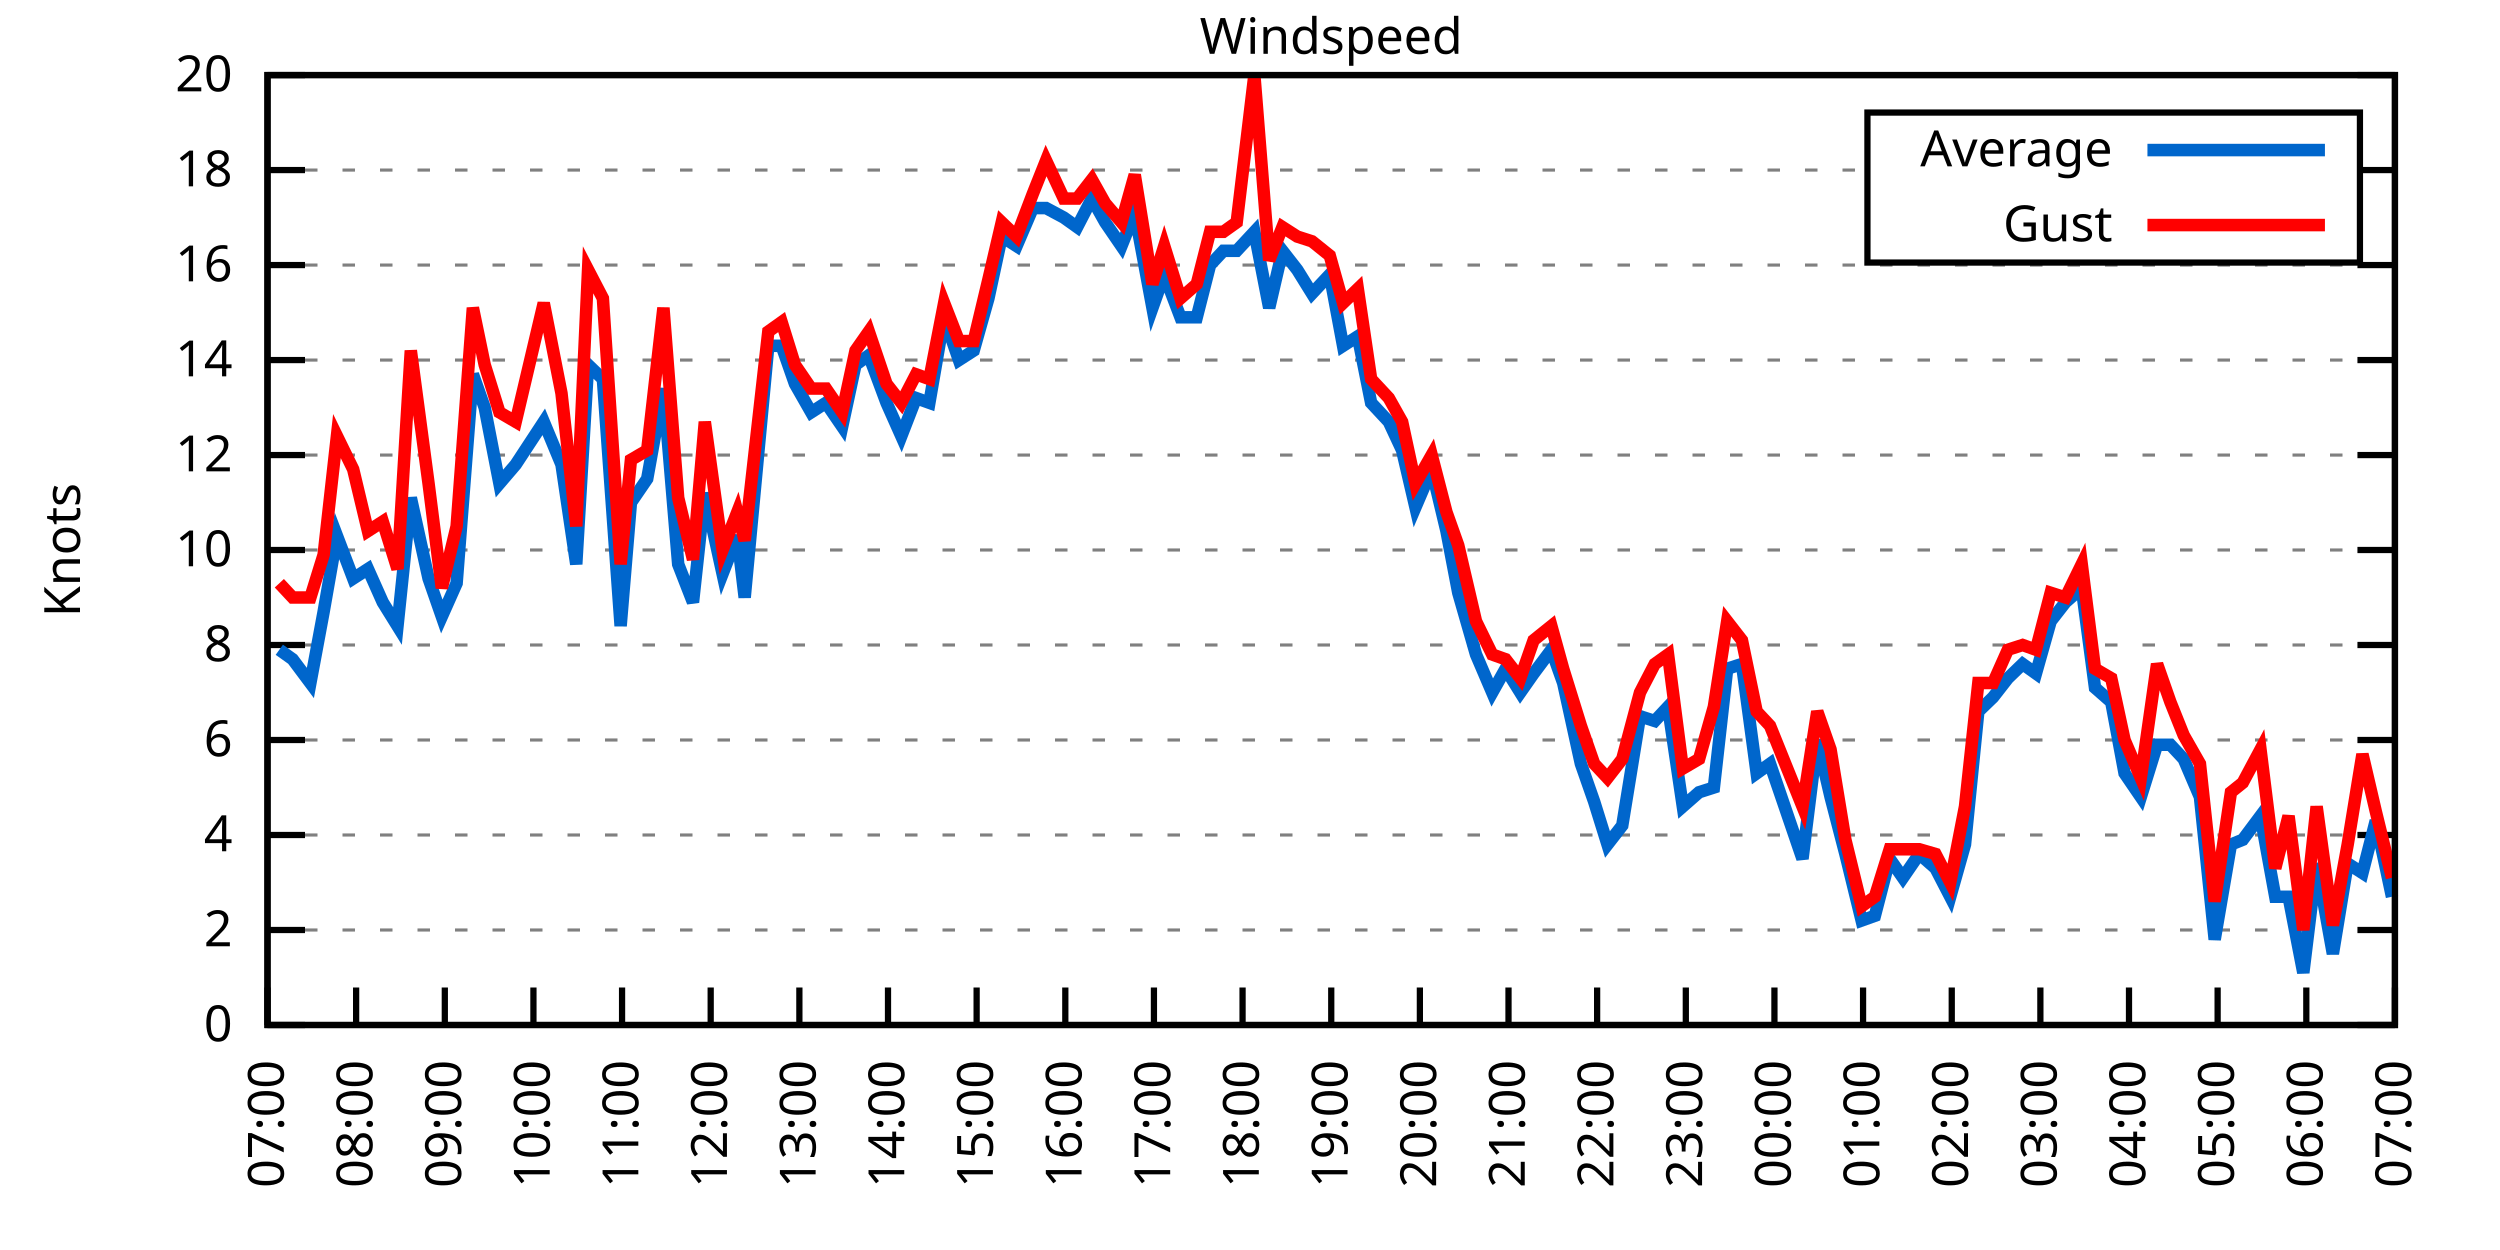
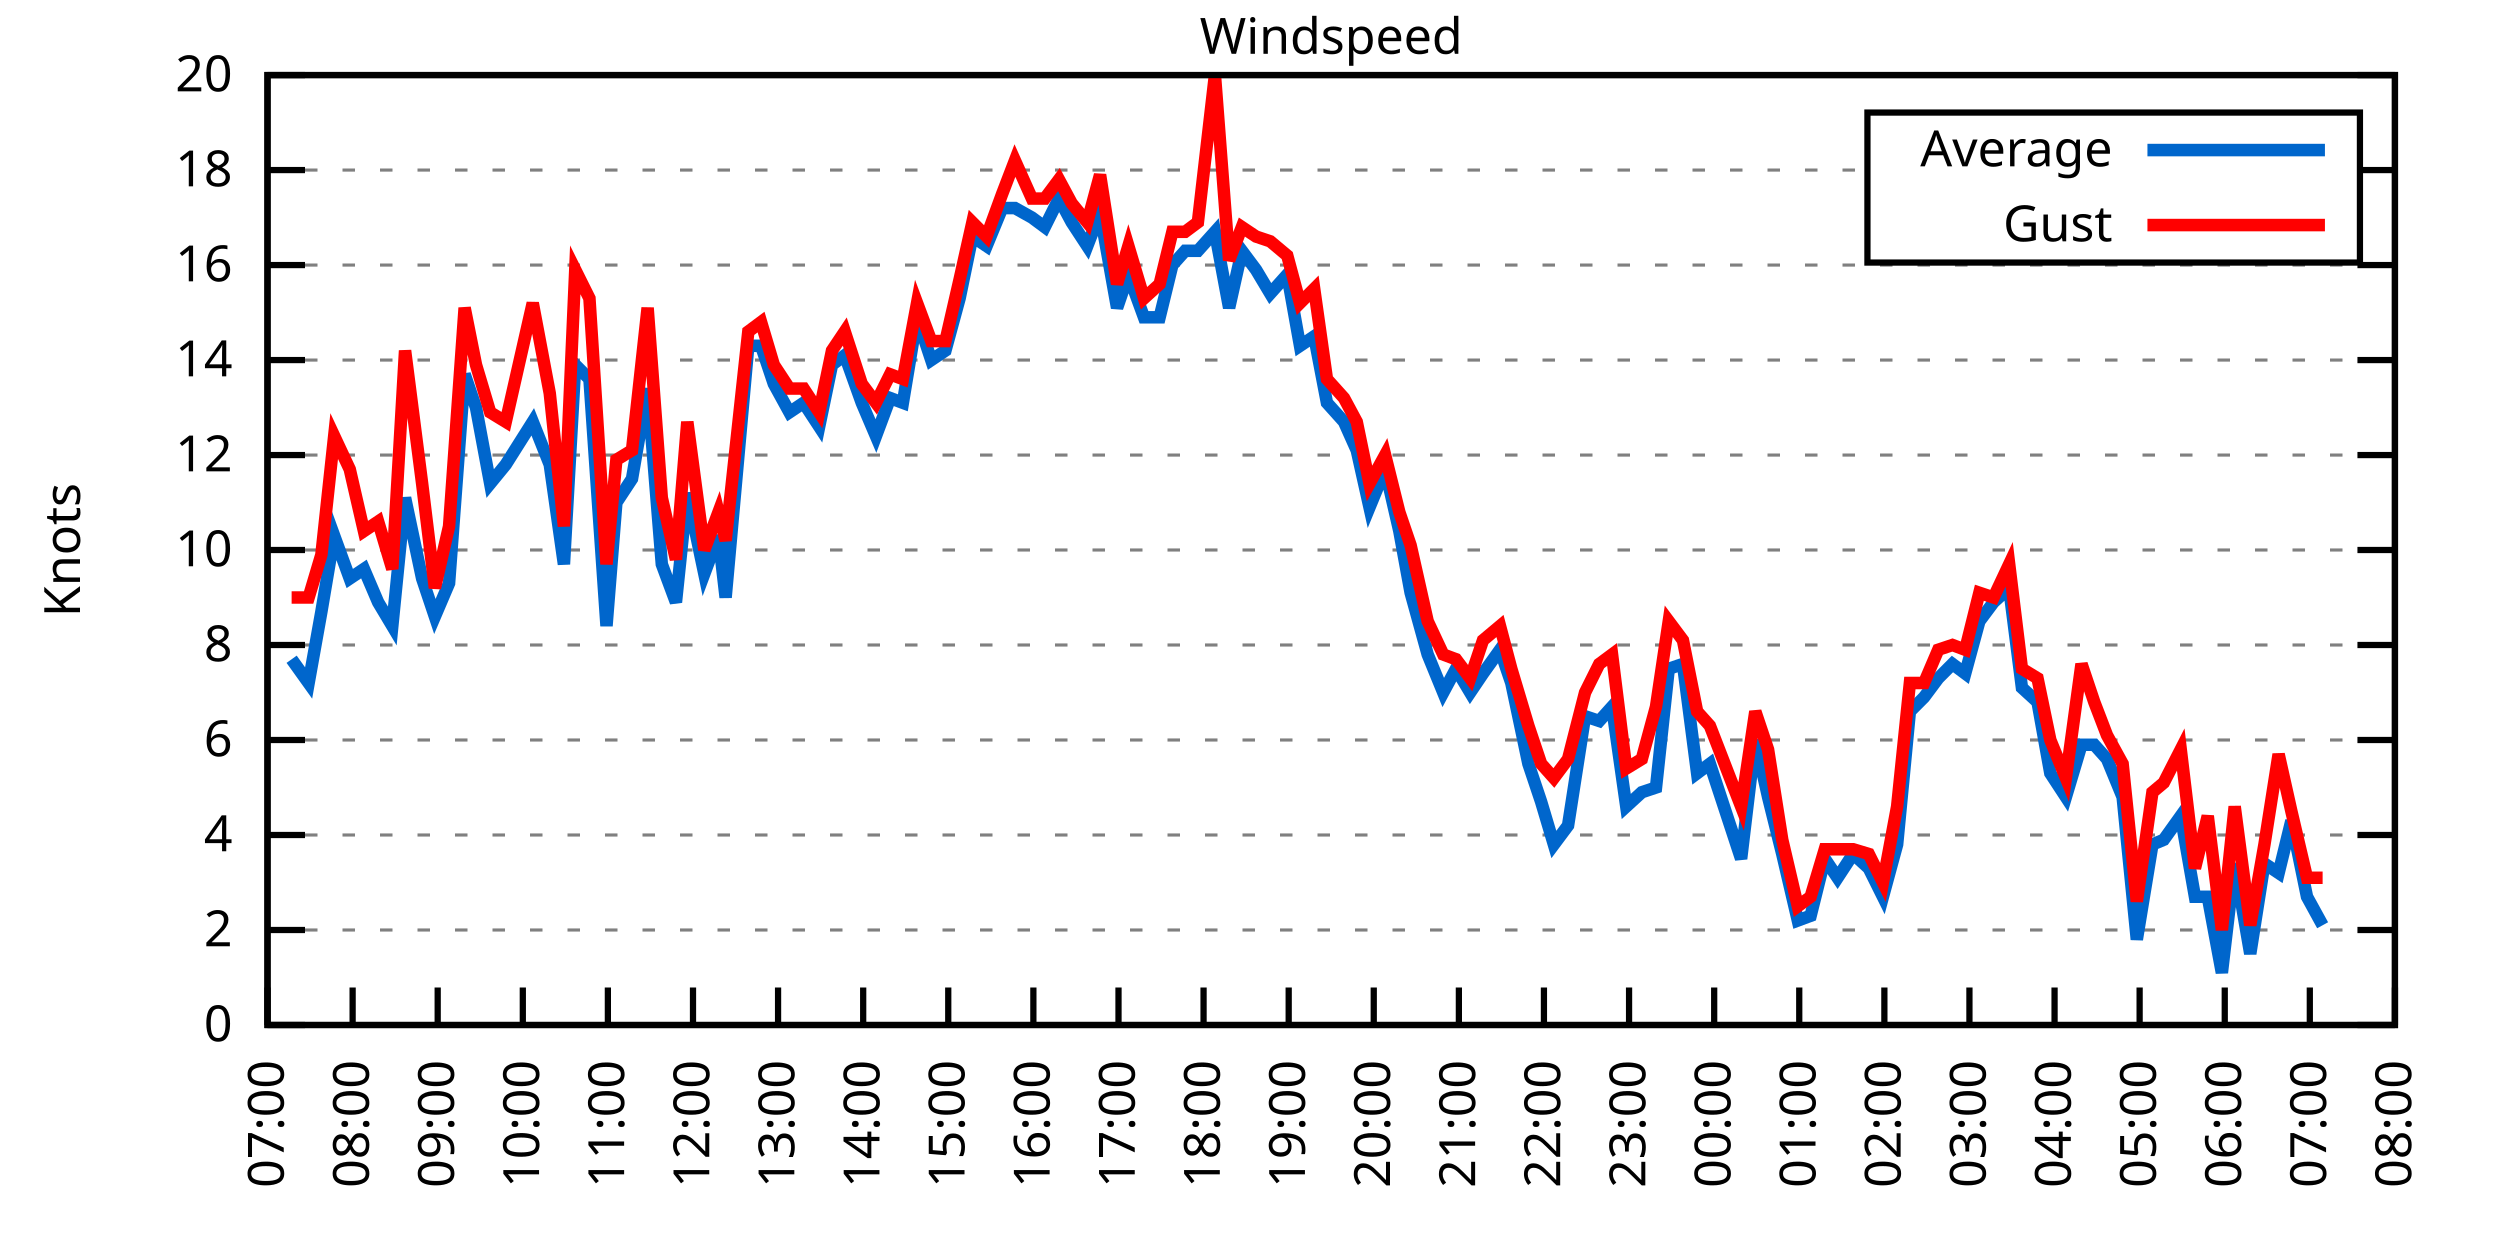
<svg xmlns="http://www.w3.org/2000/svg" xmlns:xlink="http://www.w3.org/1999/xlink" width="400" height="200" viewBox="0 0 400 200">
  <g id="gnuplot_canvas">
    <rect x="0" y="0" width="400" height="200" fill="none" />
    <defs>
      <circle id="gpDot" r="0.5" stroke-width="0.5" stroke="currentColor" />
      <path id="gpPt0" stroke-width="0.333" stroke="currentColor" d="M-1,0 h2 M0,-1 v2" />
      <path id="gpPt1" stroke-width="0.333" stroke="currentColor" d="M-1,-1 L1,1 M1,-1 L-1,1" />
      <path id="gpPt2" stroke-width="0.333" stroke="currentColor" d="M-1,0 L1,0 M0,-1 L0,1 M-1,-1 L1,1 M-1,1 L1,-1" />
      <rect id="gpPt3" stroke-width="0.333" stroke="currentColor" x="-1" y="-1" width="2" height="2" />
      <rect id="gpPt4" stroke-width="0.333" stroke="currentColor" fill="currentColor" x="-1" y="-1" width="2" height="2" />
      <circle id="gpPt5" stroke-width="0.333" stroke="currentColor" cx="0" cy="0" r="1" />
      <use xlink:href="#gpPt5" id="gpPt6" fill="currentColor" stroke="none" />
      <path id="gpPt7" stroke-width="0.333" stroke="currentColor" d="M0,-1.33 L-1.33,0.67 L1.33,0.67 z" />
      <use xlink:href="#gpPt7" id="gpPt8" fill="currentColor" stroke="none" />
      <use xlink:href="#gpPt7" id="gpPt9" stroke="currentColor" transform="rotate(180)" />
      <use xlink:href="#gpPt9" id="gpPt10" fill="currentColor" stroke="none" />
      <use xlink:href="#gpPt3" id="gpPt11" stroke="currentColor" transform="rotate(45)" />
      <use xlink:href="#gpPt11" id="gpPt12" fill="currentColor" stroke="none" />
      <path id="gpPt13" stroke-width="0.333" stroke="currentColor" d="M0,1.330 L1.265,0.411 L0.782,-1.067 L-0.782,-1.076 L-1.265,0.411 z" />
      <use xlink:href="#gpPt13" id="gpPt14" fill="currentColor" stroke="none" />
      <filter id="textbox" filterUnits="objectBoundingBox" x="0" y="0" height="1" width="1">
        <feFlood flood-color="white" flood-opacity="1" result="bgnd" />
        <feComposite in="SourceGraphic" in2="bgnd" operator="atop" />
      </filter>
      <filter id="greybox" filterUnits="objectBoundingBox" x="0" y="0" height="1" width="1">
        <feFlood flood-color="lightgrey" flood-opacity="1" result="grey" />
        <feComposite in="SourceGraphic" in2="grey" operator="atop" />
      </filter>
    </defs>
    <g fill="none" color="white" stroke="currentColor" stroke-width="1.00" stroke-linecap="butt" stroke-linejoin="miter">
</g>
    <g fill="none" color="black" stroke="currentColor" stroke-width="1.00" stroke-linecap="butt" stroke-linejoin="miter">
      <g stroke="none" shape-rendering="crispEdges">
        <polygon fill="rgb(255, 255, 255)" points="42.80,164.00 383.18,164.00 383.18,12.02 42.80,12.02 " />
      </g>
    </g>
    <g fill="none" color="black" stroke="currentColor" stroke-width="1.00" stroke-linecap="butt" stroke-linejoin="miter">
</g>
    <g fill="none" color="black" stroke="black" stroke-width="0.50" stroke-linecap="butt" stroke-linejoin="miter">
</g>
    <g fill="none" color="gray" stroke="currentColor" stroke-width="0.50" stroke-linecap="butt" stroke-linejoin="miter">
      <path stroke="gray" stroke-dasharray="2,4" class="gridline" d="M42.80,164.00 L383.19,164.00  " />
    </g>
    <g fill="none" color="gray" stroke="gray" stroke-width="1.00" stroke-linecap="butt" stroke-linejoin="miter">
</g>
    <g fill="none" color="black" stroke="currentColor" stroke-width="1.00" stroke-linecap="butt" stroke-linejoin="miter">
      <path stroke="black" d="M42.80,164.00 L48.80,164.00 M383.19,164.00 L377.19,164.00  " />
      <g transform="translate(37.20,166.60)" stroke="none" fill="black" font-family="Sans" font-size="8.00" text-anchor="end">
        <text>
          <tspan font-family="Sans"> 0</tspan>
        </text>
      </g>
    </g>
    <g fill="none" color="black" stroke="currentColor" stroke-width="1.00" stroke-linecap="butt" stroke-linejoin="miter">
</g>
    <g fill="none" color="black" stroke="black" stroke-width="0.50" stroke-linecap="butt" stroke-linejoin="miter">
</g>
    <g fill="none" color="gray" stroke="currentColor" stroke-width="0.50" stroke-linecap="butt" stroke-linejoin="miter">
      <path stroke="gray" stroke-dasharray="2,4" class="gridline" d="M42.80,148.80 L383.19,148.80  " />
    </g>
    <g fill="none" color="gray" stroke="gray" stroke-width="1.00" stroke-linecap="butt" stroke-linejoin="miter">
</g>
    <g fill="none" color="black" stroke="currentColor" stroke-width="1.00" stroke-linecap="butt" stroke-linejoin="miter">
      <path stroke="black" d="M42.80,148.80 L48.80,148.80 M383.19,148.80 L377.19,148.80  " />
      <g transform="translate(37.20,151.40)" stroke="none" fill="black" font-family="Sans" font-size="8.00" text-anchor="end">
        <text>
          <tspan font-family="Sans"> 2</tspan>
        </text>
      </g>
    </g>
    <g fill="none" color="black" stroke="currentColor" stroke-width="1.00" stroke-linecap="butt" stroke-linejoin="miter">
</g>
    <g fill="none" color="black" stroke="black" stroke-width="0.50" stroke-linecap="butt" stroke-linejoin="miter">
</g>
    <g fill="none" color="gray" stroke="currentColor" stroke-width="0.50" stroke-linecap="butt" stroke-linejoin="miter">
      <path stroke="gray" stroke-dasharray="2,4" class="gridline" d="M42.80,133.60 L383.19,133.60  " />
    </g>
    <g fill="none" color="gray" stroke="gray" stroke-width="1.00" stroke-linecap="butt" stroke-linejoin="miter">
</g>
    <g fill="none" color="black" stroke="currentColor" stroke-width="1.00" stroke-linecap="butt" stroke-linejoin="miter">
      <path stroke="black" d="M42.80,133.60 L48.80,133.60 M383.19,133.60 L377.19,133.60  " />
      <g transform="translate(37.20,136.20)" stroke="none" fill="black" font-family="Sans" font-size="8.00" text-anchor="end">
        <text>
          <tspan font-family="Sans"> 4</tspan>
        </text>
      </g>
    </g>
    <g fill="none" color="black" stroke="currentColor" stroke-width="1.00" stroke-linecap="butt" stroke-linejoin="miter">
</g>
    <g fill="none" color="black" stroke="black" stroke-width="0.50" stroke-linecap="butt" stroke-linejoin="miter">
</g>
    <g fill="none" color="gray" stroke="currentColor" stroke-width="0.50" stroke-linecap="butt" stroke-linejoin="miter">
      <path stroke="gray" stroke-dasharray="2,4" class="gridline" d="M42.80,118.40 L383.19,118.40  " />
    </g>
    <g fill="none" color="gray" stroke="gray" stroke-width="1.00" stroke-linecap="butt" stroke-linejoin="miter">
</g>
    <g fill="none" color="black" stroke="currentColor" stroke-width="1.00" stroke-linecap="butt" stroke-linejoin="miter">
      <path stroke="black" d="M42.80,118.40 L48.80,118.40 M383.19,118.40 L377.19,118.40  " />
      <g transform="translate(37.20,121.00)" stroke="none" fill="black" font-family="Sans" font-size="8.00" text-anchor="end">
        <text>
          <tspan font-family="Sans"> 6</tspan>
        </text>
      </g>
    </g>
    <g fill="none" color="black" stroke="currentColor" stroke-width="1.00" stroke-linecap="butt" stroke-linejoin="miter">
</g>
    <g fill="none" color="black" stroke="black" stroke-width="0.50" stroke-linecap="butt" stroke-linejoin="miter">
</g>
    <g fill="none" color="gray" stroke="currentColor" stroke-width="0.50" stroke-linecap="butt" stroke-linejoin="miter">
      <path stroke="gray" stroke-dasharray="2,4" class="gridline" d="M42.80,103.20 L383.19,103.20  " />
    </g>
    <g fill="none" color="gray" stroke="gray" stroke-width="1.00" stroke-linecap="butt" stroke-linejoin="miter">
</g>
    <g fill="none" color="black" stroke="currentColor" stroke-width="1.00" stroke-linecap="butt" stroke-linejoin="miter">
      <path stroke="black" d="M42.80,103.20 L48.80,103.20 M383.19,103.20 L377.19,103.20  " />
      <g transform="translate(37.20,105.80)" stroke="none" fill="black" font-family="Sans" font-size="8.00" text-anchor="end">
        <text>
          <tspan font-family="Sans"> 8</tspan>
        </text>
      </g>
    </g>
    <g fill="none" color="black" stroke="currentColor" stroke-width="1.00" stroke-linecap="butt" stroke-linejoin="miter">
</g>
    <g fill="none" color="black" stroke="black" stroke-width="0.50" stroke-linecap="butt" stroke-linejoin="miter">
</g>
    <g fill="none" color="gray" stroke="currentColor" stroke-width="0.50" stroke-linecap="butt" stroke-linejoin="miter">
      <path stroke="gray" stroke-dasharray="2,4" class="gridline" d="M42.80,88.00 L383.19,88.00  " />
    </g>
    <g fill="none" color="gray" stroke="gray" stroke-width="1.00" stroke-linecap="butt" stroke-linejoin="miter">
</g>
    <g fill="none" color="black" stroke="currentColor" stroke-width="1.00" stroke-linecap="butt" stroke-linejoin="miter">
      <path stroke="black" d="M42.80,88.00 L48.80,88.00 M383.19,88.00 L377.19,88.00  " />
      <g transform="translate(37.20,90.60)" stroke="none" fill="black" font-family="Sans" font-size="8.00" text-anchor="end">
        <text>
          <tspan font-family="Sans"> 10</tspan>
        </text>
      </g>
    </g>
    <g fill="none" color="black" stroke="currentColor" stroke-width="1.00" stroke-linecap="butt" stroke-linejoin="miter">
</g>
    <g fill="none" color="black" stroke="black" stroke-width="0.50" stroke-linecap="butt" stroke-linejoin="miter">
</g>
    <g fill="none" color="gray" stroke="currentColor" stroke-width="0.50" stroke-linecap="butt" stroke-linejoin="miter">
      <path stroke="gray" stroke-dasharray="2,4" class="gridline" d="M42.80,72.81 L383.19,72.81  " />
    </g>
    <g fill="none" color="gray" stroke="gray" stroke-width="1.00" stroke-linecap="butt" stroke-linejoin="miter">
</g>
    <g fill="none" color="black" stroke="currentColor" stroke-width="1.00" stroke-linecap="butt" stroke-linejoin="miter">
      <path stroke="black" d="M42.80,72.81 L48.80,72.81 M383.19,72.81 L377.19,72.81  " />
      <g transform="translate(37.20,75.41)" stroke="none" fill="black" font-family="Sans" font-size="8.00" text-anchor="end">
        <text>
          <tspan font-family="Sans"> 12</tspan>
        </text>
      </g>
    </g>
    <g fill="none" color="black" stroke="currentColor" stroke-width="1.00" stroke-linecap="butt" stroke-linejoin="miter">
</g>
    <g fill="none" color="black" stroke="black" stroke-width="0.50" stroke-linecap="butt" stroke-linejoin="miter">
</g>
    <g fill="none" color="gray" stroke="currentColor" stroke-width="0.50" stroke-linecap="butt" stroke-linejoin="miter">
      <path stroke="gray" stroke-dasharray="2,4" class="gridline" d="M42.80,57.61 L383.19,57.61  " />
    </g>
    <g fill="none" color="gray" stroke="gray" stroke-width="1.00" stroke-linecap="butt" stroke-linejoin="miter">
</g>
    <g fill="none" color="black" stroke="currentColor" stroke-width="1.00" stroke-linecap="butt" stroke-linejoin="miter">
      <path stroke="black" d="M42.80,57.61 L48.80,57.61 M383.19,57.61 L377.19,57.61  " />
      <g transform="translate(37.20,60.21)" stroke="none" fill="black" font-family="Sans" font-size="8.00" text-anchor="end">
        <text>
          <tspan font-family="Sans"> 14</tspan>
        </text>
      </g>
    </g>
    <g fill="none" color="black" stroke="currentColor" stroke-width="1.00" stroke-linecap="butt" stroke-linejoin="miter">
</g>
    <g fill="none" color="black" stroke="black" stroke-width="0.50" stroke-linecap="butt" stroke-linejoin="miter">
</g>
    <g fill="none" color="gray" stroke="currentColor" stroke-width="0.50" stroke-linecap="butt" stroke-linejoin="miter">
      <path stroke="gray" stroke-dasharray="2,4" class="gridline" d="M42.80,42.41 L383.19,42.41  " />
    </g>
    <g fill="none" color="gray" stroke="gray" stroke-width="1.00" stroke-linecap="butt" stroke-linejoin="miter">
</g>
    <g fill="none" color="black" stroke="currentColor" stroke-width="1.00" stroke-linecap="butt" stroke-linejoin="miter">
      <path stroke="black" d="M42.80,42.41 L48.80,42.41 M383.19,42.41 L377.19,42.41  " />
      <g transform="translate(37.20,45.01)" stroke="none" fill="black" font-family="Sans" font-size="8.00" text-anchor="end">
        <text>
          <tspan font-family="Sans"> 16</tspan>
        </text>
      </g>
    </g>
    <g fill="none" color="black" stroke="currentColor" stroke-width="1.00" stroke-linecap="butt" stroke-linejoin="miter">
</g>
    <g fill="none" color="black" stroke="black" stroke-width="0.50" stroke-linecap="butt" stroke-linejoin="miter">
</g>
    <g fill="none" color="gray" stroke="currentColor" stroke-width="0.50" stroke-linecap="butt" stroke-linejoin="miter">
      <path stroke="gray" stroke-dasharray="2,4" class="gridline" d="M42.80,27.21 L298.79,27.21 M377.59,27.21 L383.19,27.21  " />
    </g>
    <g fill="none" color="gray" stroke="gray" stroke-width="1.00" stroke-linecap="butt" stroke-linejoin="miter">
</g>
    <g fill="none" color="black" stroke="currentColor" stroke-width="1.00" stroke-linecap="butt" stroke-linejoin="miter">
      <path stroke="black" d="M42.80,27.21 L48.80,27.21 M383.19,27.21 L377.19,27.21  " />
      <g transform="translate(37.20,29.81)" stroke="none" fill="black" font-family="Sans" font-size="8.00" text-anchor="end">
        <text>
          <tspan font-family="Sans"> 18</tspan>
        </text>
      </g>
    </g>
    <g fill="none" color="black" stroke="currentColor" stroke-width="1.00" stroke-linecap="butt" stroke-linejoin="miter">
</g>
    <g fill="none" color="black" stroke="black" stroke-width="0.50" stroke-linecap="butt" stroke-linejoin="miter">
</g>
    <g fill="none" color="gray" stroke="currentColor" stroke-width="0.50" stroke-linecap="butt" stroke-linejoin="miter">
      <path stroke="gray" stroke-dasharray="2,4" class="gridline" d="M42.80,12.01 L383.19,12.01  " />
    </g>
    <g fill="none" color="gray" stroke="gray" stroke-width="1.00" stroke-linecap="butt" stroke-linejoin="miter">
</g>
    <g fill="none" color="black" stroke="currentColor" stroke-width="1.00" stroke-linecap="butt" stroke-linejoin="miter">
      <path stroke="black" d="M42.80,12.01 L48.80,12.01 M383.19,12.01 L377.19,12.01  " />
      <g transform="translate(37.20,14.61)" stroke="none" fill="black" font-family="Sans" font-size="8.00" text-anchor="end">
        <text>
          <tspan font-family="Sans"> 20</tspan>
        </text>
      </g>
    </g>
    <g fill="none" color="black" stroke="currentColor" stroke-width="1.00" stroke-linecap="butt" stroke-linejoin="miter">
      <path stroke="black" d="M42.80,164.00 L42.80,158.00  " />
      <g transform="translate(45.40,169.60) rotate(270.00)" stroke="none" fill="black" font-family="Sans" font-size="8.00" text-anchor="end">
        <text>
          <tspan font-family="Sans">07:00</tspan>
        </text>
      </g>
    </g>
    <g fill="none" color="black" stroke="currentColor" stroke-width="1.00" stroke-linecap="butt" stroke-linejoin="miter">
-       <path stroke="black" d="M56.98,164.00 L56.98,158.00  " />
-       <g transform="translate(59.58,169.60) rotate(270.00)" stroke="none" fill="black" font-family="Sans" font-size="8.00" text-anchor="end">
+       <path stroke="black" d="M56.42,164.00 L56.42,158.00  " />
+       <g transform="translate(59.02,169.60) rotate(270.00)" stroke="none" fill="black" font-family="Sans" font-size="8.00" text-anchor="end">
        <text>
          <tspan font-family="Sans">08:00</tspan>
        </text>
      </g>
    </g>
    <g fill="none" color="black" stroke="currentColor" stroke-width="1.00" stroke-linecap="butt" stroke-linejoin="miter">
-       <path stroke="black" d="M71.17,164.00 L71.17,158.00  " />
-       <g transform="translate(73.77,169.60) rotate(270.00)" stroke="none" fill="black" font-family="Sans" font-size="8.00" text-anchor="end">
+       <path stroke="black" d="M70.03,164.00 L70.03,158.00  " />
+       <g transform="translate(72.63,169.60) rotate(270.00)" stroke="none" fill="black" font-family="Sans" font-size="8.00" text-anchor="end">
        <text>
          <tspan font-family="Sans">09:00</tspan>
        </text>
      </g>
    </g>
    <g fill="none" color="black" stroke="currentColor" stroke-width="1.00" stroke-linecap="butt" stroke-linejoin="miter">
-       <path stroke="black" d="M85.35,164.00 L85.35,158.00  " />
-       <g transform="translate(87.95,169.60) rotate(270.00)" stroke="none" fill="black" font-family="Sans" font-size="8.00" text-anchor="end">
+       <path stroke="black" d="M83.65,164.00 L83.65,158.00  " />
+       <g transform="translate(86.25,169.60) rotate(270.00)" stroke="none" fill="black" font-family="Sans" font-size="8.00" text-anchor="end">
        <text>
          <tspan font-family="Sans">10:00</tspan>
        </text>
      </g>
    </g>
    <g fill="none" color="black" stroke="currentColor" stroke-width="1.00" stroke-linecap="butt" stroke-linejoin="miter">
-       <path stroke="black" d="M99.53,164.00 L99.53,158.00  " />
-       <g transform="translate(102.13,169.60) rotate(270.00)" stroke="none" fill="black" font-family="Sans" font-size="8.00" text-anchor="end">
+       <path stroke="black" d="M97.26,164.00 L97.26,158.00  " />
+       <g transform="translate(99.86,169.60) rotate(270.00)" stroke="none" fill="black" font-family="Sans" font-size="8.00" text-anchor="end">
        <text>
          <tspan font-family="Sans">11:00</tspan>
        </text>
      </g>
    </g>
    <g fill="none" color="black" stroke="currentColor" stroke-width="1.00" stroke-linecap="butt" stroke-linejoin="miter">
-       <path stroke="black" d="M113.71,164.00 L113.71,158.00  " />
-       <g transform="translate(116.31,169.60) rotate(270.00)" stroke="none" fill="black" font-family="Sans" font-size="8.00" text-anchor="end">
+       <path stroke="black" d="M110.88,164.00 L110.88,158.00  " />
+       <g transform="translate(113.48,169.60) rotate(270.00)" stroke="none" fill="black" font-family="Sans" font-size="8.00" text-anchor="end">
        <text>
          <tspan font-family="Sans">12:00</tspan>
        </text>
      </g>
    </g>
    <g fill="none" color="black" stroke="currentColor" stroke-width="1.00" stroke-linecap="butt" stroke-linejoin="miter">
-       <path stroke="black" d="M127.90,164.00 L127.90,158.00  " />
-       <g transform="translate(130.50,169.60) rotate(270.00)" stroke="none" fill="black" font-family="Sans" font-size="8.00" text-anchor="end">
+       <path stroke="black" d="M124.49,164.00 L124.49,158.00  " />
+       <g transform="translate(127.09,169.60) rotate(270.00)" stroke="none" fill="black" font-family="Sans" font-size="8.00" text-anchor="end">
        <text>
          <tspan font-family="Sans">13:00</tspan>
        </text>
      </g>
    </g>
    <g fill="none" color="black" stroke="currentColor" stroke-width="1.00" stroke-linecap="butt" stroke-linejoin="miter">
-       <path stroke="black" d="M142.08,164.00 L142.08,158.00  " />
-       <g transform="translate(144.68,169.60) rotate(270.00)" stroke="none" fill="black" font-family="Sans" font-size="8.00" text-anchor="end">
+       <path stroke="black" d="M138.11,164.00 L138.11,158.00  " />
+       <g transform="translate(140.71,169.60) rotate(270.00)" stroke="none" fill="black" font-family="Sans" font-size="8.00" text-anchor="end">
        <text>
          <tspan font-family="Sans">14:00</tspan>
        </text>
      </g>
    </g>
    <g fill="none" color="black" stroke="currentColor" stroke-width="1.00" stroke-linecap="butt" stroke-linejoin="miter">
-       <path stroke="black" d="M156.26,164.00 L156.26,158.00  " />
-       <g transform="translate(158.86,169.60) rotate(270.00)" stroke="none" fill="black" font-family="Sans" font-size="8.00" text-anchor="end">
+       <path stroke="black" d="M151.72,164.00 L151.72,158.00  " />
+       <g transform="translate(154.32,169.60) rotate(270.00)" stroke="none" fill="black" font-family="Sans" font-size="8.00" text-anchor="end">
        <text>
          <tspan font-family="Sans">15:00</tspan>
        </text>
      </g>
    </g>
    <g fill="none" color="black" stroke="currentColor" stroke-width="1.00" stroke-linecap="butt" stroke-linejoin="miter">
-       <path stroke="black" d="M170.45,164.00 L170.45,158.00  " />
-       <g transform="translate(173.05,169.60) rotate(270.00)" stroke="none" fill="black" font-family="Sans" font-size="8.00" text-anchor="end">
+       <path stroke="black" d="M165.34,164.00 L165.34,158.00  " />
+       <g transform="translate(167.94,169.60) rotate(270.00)" stroke="none" fill="black" font-family="Sans" font-size="8.00" text-anchor="end">
        <text>
          <tspan font-family="Sans">16:00</tspan>
        </text>
      </g>
    </g>
    <g fill="none" color="black" stroke="currentColor" stroke-width="1.00" stroke-linecap="butt" stroke-linejoin="miter">
-       <path stroke="black" d="M184.63,164.00 L184.63,158.00  " />
-       <g transform="translate(187.23,169.60) rotate(270.00)" stroke="none" fill="black" font-family="Sans" font-size="8.00" text-anchor="end">
+       <path stroke="black" d="M178.96,164.00 L178.96,158.00  " />
+       <g transform="translate(181.56,169.60) rotate(270.00)" stroke="none" fill="black" font-family="Sans" font-size="8.00" text-anchor="end">
        <text>
          <tspan font-family="Sans">17:00</tspan>
        </text>
      </g>
    </g>
    <g fill="none" color="black" stroke="currentColor" stroke-width="1.00" stroke-linecap="butt" stroke-linejoin="miter">
-       <path stroke="black" d="M198.81,164.00 L198.81,158.00  " />
-       <g transform="translate(201.41,169.60) rotate(270.00)" stroke="none" fill="black" font-family="Sans" font-size="8.00" text-anchor="end">
+       <path stroke="black" d="M192.57,164.00 L192.57,158.00  " />
+       <g transform="translate(195.17,169.60) rotate(270.00)" stroke="none" fill="black" font-family="Sans" font-size="8.00" text-anchor="end">
        <text>
          <tspan font-family="Sans">18:00</tspan>
        </text>
      </g>
    </g>
    <g fill="none" color="black" stroke="currentColor" stroke-width="1.00" stroke-linecap="butt" stroke-linejoin="miter">
-       <path stroke="black" d="M213.00,164.00 L213.00,158.00  " />
-       <g transform="translate(215.60,169.60) rotate(270.00)" stroke="none" fill="black" font-family="Sans" font-size="8.00" text-anchor="end">
+       <path stroke="black" d="M206.19,164.00 L206.19,158.00  " />
+       <g transform="translate(208.79,169.60) rotate(270.00)" stroke="none" fill="black" font-family="Sans" font-size="8.00" text-anchor="end">
        <text>
          <tspan font-family="Sans">19:00</tspan>
        </text>
      </g>
    </g>
    <g fill="none" color="black" stroke="currentColor" stroke-width="1.00" stroke-linecap="butt" stroke-linejoin="miter">
-       <path stroke="black" d="M227.18,164.00 L227.18,158.00  " />
-       <g transform="translate(229.78,169.60) rotate(270.00)" stroke="none" fill="black" font-family="Sans" font-size="8.00" text-anchor="end">
+       <path stroke="black" d="M219.80,164.00 L219.80,158.00  " />
+       <g transform="translate(222.40,169.60) rotate(270.00)" stroke="none" fill="black" font-family="Sans" font-size="8.00" text-anchor="end">
        <text>
          <tspan font-family="Sans">20:00</tspan>
        </text>
      </g>
    </g>
    <g fill="none" color="black" stroke="currentColor" stroke-width="1.00" stroke-linecap="butt" stroke-linejoin="miter">
-       <path stroke="black" d="M241.36,164.00 L241.36,158.00  " />
-       <g transform="translate(243.96,169.60) rotate(270.00)" stroke="none" fill="black" font-family="Sans" font-size="8.00" text-anchor="end">
+       <path stroke="black" d="M233.42,164.00 L233.42,158.00  " />
+       <g transform="translate(236.02,169.60) rotate(270.00)" stroke="none" fill="black" font-family="Sans" font-size="8.00" text-anchor="end">
        <text>
          <tspan font-family="Sans">21:00</tspan>
        </text>
      </g>
    </g>
    <g fill="none" color="black" stroke="currentColor" stroke-width="1.00" stroke-linecap="butt" stroke-linejoin="miter">
-       <path stroke="black" d="M255.54,164.00 L255.54,158.00  " />
-       <g transform="translate(258.14,169.60) rotate(270.00)" stroke="none" fill="black" font-family="Sans" font-size="8.00" text-anchor="end">
+       <path stroke="black" d="M247.03,164.00 L247.03,158.00  " />
+       <g transform="translate(249.63,169.60) rotate(270.00)" stroke="none" fill="black" font-family="Sans" font-size="8.00" text-anchor="end">
        <text>
          <tspan font-family="Sans">22:00</tspan>
        </text>
      </g>
    </g>
    <g fill="none" color="black" stroke="currentColor" stroke-width="1.00" stroke-linecap="butt" stroke-linejoin="miter">
-       <path stroke="black" d="M269.73,164.00 L269.73,158.00  " />
-       <g transform="translate(272.33,169.60) rotate(270.00)" stroke="none" fill="black" font-family="Sans" font-size="8.00" text-anchor="end">
+       <path stroke="black" d="M260.65,164.00 L260.65,158.00  " />
+       <g transform="translate(263.25,169.60) rotate(270.00)" stroke="none" fill="black" font-family="Sans" font-size="8.00" text-anchor="end">
        <text>
          <tspan font-family="Sans">23:00</tspan>
        </text>
      </g>
    </g>
    <g fill="none" color="black" stroke="currentColor" stroke-width="1.00" stroke-linecap="butt" stroke-linejoin="miter">
-       <path stroke="black" d="M283.91,164.00 L283.91,158.00  " />
-       <g transform="translate(286.51,169.60) rotate(270.00)" stroke="none" fill="black" font-family="Sans" font-size="8.00" text-anchor="end">
+       <path stroke="black" d="M274.27,164.00 L274.27,158.00  " />
+       <g transform="translate(276.87,169.60) rotate(270.00)" stroke="none" fill="black" font-family="Sans" font-size="8.00" text-anchor="end">
        <text>
          <tspan font-family="Sans">00:00</tspan>
        </text>
      </g>
    </g>
    <g fill="none" color="black" stroke="currentColor" stroke-width="1.00" stroke-linecap="butt" stroke-linejoin="miter">
-       <path stroke="black" d="M298.09,164.00 L298.09,158.00  " />
-       <g transform="translate(300.69,169.60) rotate(270.00)" stroke="none" fill="black" font-family="Sans" font-size="8.00" text-anchor="end">
+       <path stroke="black" d="M287.88,164.00 L287.88,158.00  " />
+       <g transform="translate(290.48,169.60) rotate(270.00)" stroke="none" fill="black" font-family="Sans" font-size="8.00" text-anchor="end">
        <text>
          <tspan font-family="Sans">01:00</tspan>
        </text>
      </g>
    </g>
    <g fill="none" color="black" stroke="currentColor" stroke-width="1.00" stroke-linecap="butt" stroke-linejoin="miter">
-       <path stroke="black" d="M312.28,164.00 L312.28,158.00  " />
-       <g transform="translate(314.88,169.60) rotate(270.00)" stroke="none" fill="black" font-family="Sans" font-size="8.00" text-anchor="end">
+       <path stroke="black" d="M301.50,164.00 L301.50,158.00  " />
+       <g transform="translate(304.10,169.60) rotate(270.00)" stroke="none" fill="black" font-family="Sans" font-size="8.00" text-anchor="end">
        <text>
          <tspan font-family="Sans">02:00</tspan>
        </text>
      </g>
    </g>
    <g fill="none" color="black" stroke="currentColor" stroke-width="1.00" stroke-linecap="butt" stroke-linejoin="miter">
-       <path stroke="black" d="M326.46,164.00 L326.46,158.00  " />
-       <g transform="translate(329.06,169.60) rotate(270.00)" stroke="none" fill="black" font-family="Sans" font-size="8.00" text-anchor="end">
+       <path stroke="black" d="M315.11,164.00 L315.11,158.00  " />
+       <g transform="translate(317.71,169.60) rotate(270.00)" stroke="none" fill="black" font-family="Sans" font-size="8.00" text-anchor="end">
        <text>
          <tspan font-family="Sans">03:00</tspan>
        </text>
      </g>
    </g>
    <g fill="none" color="black" stroke="currentColor" stroke-width="1.00" stroke-linecap="butt" stroke-linejoin="miter">
-       <path stroke="black" d="M340.64,164.00 L340.64,158.00  " />
-       <g transform="translate(343.24,169.60) rotate(270.00)" stroke="none" fill="black" font-family="Sans" font-size="8.00" text-anchor="end">
+       <path stroke="black" d="M328.73,164.00 L328.73,158.00  " />
+       <g transform="translate(331.33,169.60) rotate(270.00)" stroke="none" fill="black" font-family="Sans" font-size="8.00" text-anchor="end">
        <text>
          <tspan font-family="Sans">04:00</tspan>
        </text>
      </g>
    </g>
    <g fill="none" color="black" stroke="currentColor" stroke-width="1.00" stroke-linecap="butt" stroke-linejoin="miter">
-       <path stroke="black" d="M354.82,164.00 L354.82,158.00  " />
-       <g transform="translate(357.42,169.60) rotate(270.00)" stroke="none" fill="black" font-family="Sans" font-size="8.00" text-anchor="end">
+       <path stroke="black" d="M342.34,164.00 L342.34,158.00  " />
+       <g transform="translate(344.94,169.60) rotate(270.00)" stroke="none" fill="black" font-family="Sans" font-size="8.00" text-anchor="end">
        <text>
          <tspan font-family="Sans">05:00</tspan>
        </text>
      </g>
    </g>
    <g fill="none" color="black" stroke="currentColor" stroke-width="1.00" stroke-linecap="butt" stroke-linejoin="miter">
-       <path stroke="black" d="M369.01,164.00 L369.01,158.00  " />
-       <g transform="translate(371.61,169.60) rotate(270.00)" stroke="none" fill="black" font-family="Sans" font-size="8.00" text-anchor="end">
+       <path stroke="black" d="M355.96,164.00 L355.96,158.00  " />
+       <g transform="translate(358.56,169.60) rotate(270.00)" stroke="none" fill="black" font-family="Sans" font-size="8.00" text-anchor="end">
        <text>
          <tspan font-family="Sans">06:00</tspan>
+         </text>
+       </g>
+     </g>
+     <g fill="none" color="black" stroke="currentColor" stroke-width="1.00" stroke-linecap="butt" stroke-linejoin="miter">
+       <path stroke="black" d="M369.57,164.00 L369.57,158.00  " />
+       <g transform="translate(372.17,169.60) rotate(270.00)" stroke="none" fill="black" font-family="Sans" font-size="8.00" text-anchor="end">
+         <text>
+           <tspan font-family="Sans">07:00</tspan>
        </text>
      </g>
    </g>
    <g fill="none" color="black" stroke="currentColor" stroke-width="1.00" stroke-linecap="butt" stroke-linejoin="miter">
      <path stroke="black" d="M383.19,164.00 L383.19,158.00  " />
      <g transform="translate(385.79,169.60) rotate(270.00)" stroke="none" fill="black" font-family="Sans" font-size="8.00" text-anchor="end">
        <text>
-           <tspan font-family="Sans">07:00</tspan>
+           <tspan font-family="Sans">08:00</tspan>
        </text>
      </g>
    </g>
    <g fill="none" color="black" stroke="currentColor" stroke-width="1.00" stroke-linecap="butt" stroke-linejoin="miter">
</g>
    <g fill="none" color="black" stroke="currentColor" stroke-width="1.00" stroke-linecap="butt" stroke-linejoin="miter">
      <path stroke="black" d="M42.80,12.01 L42.80,164.00 L383.19,164.00 L383.19,12.01 L42.80,12.01 Z  " />
    </g>
    <g fill="none" color="black" stroke="currentColor" stroke-width="1.00" stroke-linecap="butt" stroke-linejoin="miter">
</g>
    <g fill="none" color="black" stroke="currentColor" stroke-width="1.00" stroke-linecap="butt" stroke-linejoin="miter">
      <path stroke="black" d="M298.79,42.01 L298.79,18.01 L377.59,18.01 L377.59,42.01 L298.79,42.01 Z  " />
    </g>
    <g id="Windspeed_plot_1">
      <g fill="none" color="white" stroke="black" stroke-width="2.00" stroke-linecap="butt" stroke-linejoin="miter">
</g>
      <g fill="none" color="black" stroke="currentColor" stroke-width="2.00" stroke-linecap="butt" stroke-linejoin="miter">
        <g transform="translate(337.99,26.61)" stroke="none" fill="black" font-family="Sans" font-size="8.00" text-anchor="end">
          <text>
            <tspan font-family="Sans">Average</tspan>
          </text>
        </g>
      </g>
      <g fill="none" color="black" stroke="currentColor" stroke-width="2.00" stroke-linecap="butt" stroke-linejoin="miter">
-         <path stroke="rgb(  0, 102, 204)" d="M343.59,24.01 L371.99,24.01 M44.69,103.96 L46.82,105.48 L49.66,109.28 L51.78,97.88 L53.91,85.73 L56.51,92.56   L58.87,91.04 L61.24,96.36 L63.60,100.16 L65.73,79.65 L68.57,92.56 L70.69,98.64 L73.06,93.32 L75.66,59.89   L77.55,65.21 L79.91,77.37 L82.51,74.33 L87.00,67.49 L89.84,74.33 L92.20,90.28 L94.09,58.37 L96.46,60.65   L99.30,100.16 L100.95,80.41 L103.55,76.61 L106.15,62.17 L108.51,90.28 L110.88,96.36 L112.77,78.89 L115.61,91.80   L117.97,85.73 L119.15,95.60 L122.93,55.33 L125.06,55.33 L127.19,61.41 L129.79,65.97 L132.15,64.45 L134.75,68.25   L136.88,58.37 L139.01,56.85 L141.84,64.45 L144.21,69.77 L146.57,63.69 L148.70,64.45 L151.06,50.77 L153.43,57.61   L155.79,56.09 L158.15,47.73 L160.28,37.85 L162.65,39.37 L165.25,33.29 L167.37,33.29 L170.21,34.81 L172.34,36.33   L174.70,31.77 L176.83,35.57 L179.43,39.37 L181.56,34.05 L184.39,49.25 L186.28,43.93 L188.88,50.77 L191.48,50.77   L193.61,42.41 L195.74,40.13 L197.87,40.13 L200.70,37.09 L203.07,49.25 L205.19,40.13 L207.56,43.17 L209.92,46.97   L212.76,43.93 L214.89,55.33 L217.25,53.81 L219.38,64.45 L222.21,67.49 L224.34,72.05 L226.47,81.17 L229.07,75.09   L231.43,84.97 L233.32,94.84 L236.16,104.72 L238.76,110.80 L240.89,107.00 L243.25,110.80 L245.38,107.76 L248.22,103.96   L250.11,109.28 L252.94,122.20 L255.07,128.28 L257.20,135.12 L259.56,132.08 L262.40,114.60 L264.76,115.36 L266.89,113.08   L269.25,129.04 L271.85,126.76 L274.22,126.00 L276.35,107.00 L278.71,106.24 L281.07,123.72 L283.20,122.20 L288.40,137.40   L290.76,118.40 L292.89,127.52 L295.26,136.64 L297.86,147.28 L299.98,146.52 L302.35,137.40 L304.47,140.44 L307.08,136.64   L309.68,138.92 L312.04,143.48 L314.40,135.12 L316.53,113.84 L318.89,111.56 L321.26,108.52 L323.62,106.24 L325.75,107.76   L328.11,99.40 L330.48,96.36 L333.08,94.08 L335.20,110.04 L337.80,112.32 L339.93,123.72 L342.53,127.52 L345.13,119.16   L347.26,119.16 L349.39,121.44 L351.99,127.52 L354.35,150.32 L356.95,135.12 L358.84,134.36 L361.68,130.56 L364.04,143.48   L366.17,143.48 L368.53,155.64 L370.66,138.16 L373.26,152.60 L375.63,138.16 L377.99,139.68 L380.12,131.32 L382.72,143.48    " />
+         <path stroke="rgb(  0, 102, 204)" d="M343.59,24.01 L371.99,24.01 M46.66,105.48 L49.38,109.28 L51.42,97.88 L53.47,85.73 L55.96,92.56 L58.23,91.04   L60.50,96.36 L62.77,100.16 L64.81,79.65 L67.54,92.56 L69.58,98.64 L71.85,93.32 L74.34,59.89 L76.16,65.21   L78.43,77.37 L80.92,74.33 L85.24,67.49 L87.96,74.33 L90.23,90.28 L92.04,58.37 L94.31,60.65 L97.04,100.16   L98.62,80.41 L101.12,76.61 L103.62,62.17 L105.89,90.28 L108.15,96.36 L109.97,78.89 L112.69,91.80 L114.96,85.73   L116.10,95.60 L119.73,55.33 L121.77,55.33 L123.81,61.41 L126.31,65.97 L128.58,64.45 L131.07,68.25 L133.12,58.37   L135.16,56.85 L137.88,64.45 L140.15,69.77 L142.42,63.69 L144.46,64.45 L146.73,50.77 L149.00,57.61 L151.27,56.09   L153.54,47.73 L155.58,37.85 L157.85,39.37 L160.35,33.29 L162.39,33.29 L165.11,34.81 L167.16,36.33 L169.43,31.77   L171.47,35.57 L173.96,39.37 L176.01,34.05 L178.73,49.25 L180.54,43.93 L183.04,50.77 L185.54,50.77 L187.58,42.41   L189.62,40.13 L191.66,40.13 L194.39,37.09 L196.66,49.25 L198.70,40.13 L200.97,43.17 L203.24,46.97 L205.96,43.93   L208.00,55.33 L210.27,53.81 L212.31,64.45 L215.04,67.49 L217.08,72.05 L219.12,81.17 L221.62,75.09 L223.89,84.97   L225.70,94.84 L228.43,104.72 L230.92,110.80 L232.96,107.00 L235.23,110.80 L237.28,107.76 L240.00,103.96 L241.81,109.28   L244.54,122.20 L246.58,128.28 L248.62,135.12 L250.89,132.08 L253.61,114.60 L255.88,115.36 L257.93,113.08 L260.20,129.04   L262.69,126.76 L264.96,126.00 L267.00,107.00 L269.27,106.24 L271.54,123.72 L273.58,122.20 L278.58,137.40 L280.85,118.40   L282.89,127.52 L285.16,136.64 L287.65,147.28 L289.70,146.52 L291.97,137.40 L294.01,140.44 L296.50,136.64 L299.00,138.92   L301.27,143.48 L303.54,135.12 L305.58,113.84 L307.85,111.56 L310.12,108.52 L312.39,106.24 L314.43,107.76 L316.70,99.40   L318.97,96.36 L321.47,94.08 L323.51,110.04 L326.00,112.32 L328.05,123.72 L330.54,127.52 L333.04,119.16 L335.08,119.16   L337.12,121.44 L339.62,127.52 L341.89,150.32 L344.39,135.12 L346.20,134.36 L348.92,130.56 L351.19,143.48 L353.24,143.48   L355.50,155.64 L357.55,138.16 L360.04,152.60 L362.31,138.16 L364.58,139.68 L366.62,131.32 L369.12,143.48 L371.62,148.04    " />
      </g>
    </g>
    <g id="Windspeed_plot_2">
      <g fill="none" color="black" stroke="currentColor" stroke-width="2.00" stroke-linecap="butt" stroke-linejoin="miter">
        <g transform="translate(337.99,38.61)" stroke="none" fill="black" font-family="Sans" font-size="8.00" text-anchor="end">
          <text>
            <tspan font-family="Sans">Gust</tspan>
          </text>
        </g>
      </g>
      <g fill="none" color="black" stroke="currentColor" stroke-width="2.00" stroke-linecap="butt" stroke-linejoin="miter">
-         <path stroke="rgb(255,   0,   0)" d="M343.59,36.01 L371.99,36.01 M44.69,93.32 L46.82,95.60 L49.66,95.60 L51.78,88.76 L53.91,69.77 L56.51,75.09   L58.87,84.97 L61.24,83.45 L63.60,91.04 L65.73,56.09 L68.57,77.37 L70.69,94.08 L73.06,84.21 L75.66,49.25   L77.55,58.37 L79.91,65.97 L82.51,67.49 L87.00,48.49 L89.84,62.93 L92.20,84.21 L94.09,43.17 L96.46,47.73   L99.30,90.28 L100.95,73.57 L103.55,72.05 L106.15,49.25 L108.51,79.65 L110.88,89.52 L112.77,67.49 L115.61,88.00   L117.97,81.93 L119.15,86.49 L122.93,53.05 L125.06,51.53 L127.19,58.37 L129.79,62.17 L132.15,62.17 L134.75,65.97   L136.88,56.09 L139.01,53.05 L141.84,61.41 L144.21,64.45 L146.57,59.89 L148.70,60.65 L151.06,48.49 L153.43,54.57   L155.79,54.57 L158.15,44.69 L160.28,35.57 L162.65,37.85 L165.25,31.01 L167.37,25.69 L170.21,31.77 L172.34,31.77   L174.70,28.73 L176.83,32.53 L179.43,35.57 L181.56,27.97 L184.39,45.45 L186.28,39.37 L188.88,47.73 L191.48,45.45   L193.61,37.09 L195.74,37.09 L197.87,35.57 L200.70,12.01 L203.07,41.65 L205.19,36.33 L207.56,37.85 L209.92,38.61   L212.76,40.89 L214.89,48.49 L217.25,46.21 L219.38,60.65 L222.21,63.69 L224.34,67.49 L226.47,77.37 L229.07,72.81   L231.43,81.93 L233.32,87.25 L236.16,99.40 L238.76,104.72 L240.89,105.48 L243.25,108.52 L245.38,102.44 L248.22,100.16   L250.11,107.00 L252.94,116.12 L255.07,122.20 L257.20,124.48 L259.56,121.44 L262.40,110.80 L264.76,106.24 L266.89,104.72   L269.25,122.96 L271.85,121.44 L274.22,113.08 L276.35,99.40 L278.71,102.44 L281.07,113.84 L283.20,116.12 L288.40,129.04   L290.76,113.84 L292.89,119.92 L295.26,134.36 L297.86,145.00 L299.98,143.48 L302.35,135.88 L304.47,135.88 L307.08,135.88   L309.68,136.64 L312.04,141.20 L314.40,129.04 L316.53,109.28 L318.89,109.28 L321.26,103.96 L323.62,103.20 L325.75,103.96   L328.11,94.84 L330.48,95.60 L333.08,90.28 L335.20,107.00 L337.80,108.52 L339.93,118.40 L342.53,124.48 L345.13,106.24   L347.26,112.32 L349.39,117.64 L351.99,122.20 L354.35,144.24 L356.95,126.76 L358.84,125.24 L361.68,119.92 L364.04,138.92   L366.17,130.56 L368.53,148.80 L370.66,129.04 L373.26,148.04 L375.63,135.12 L377.99,120.68 L380.12,129.80 L382.72,140.44    " />
+         <path stroke="rgb(255,   0,   0)" d="M343.59,36.01 L371.99,36.01 M46.66,95.60 L49.38,95.60 L51.42,88.76 L53.47,69.77 L55.96,75.09 L58.23,84.97   L60.50,83.45 L62.77,91.04 L64.81,56.09 L67.54,77.37 L69.58,94.08 L71.85,84.21 L74.34,49.25 L76.16,58.37   L78.43,65.97 L80.92,67.49 L85.24,48.49 L87.96,62.93 L90.23,84.21 L92.04,43.17 L94.31,47.73 L97.04,90.28   L98.62,73.57 L101.12,72.05 L103.62,49.25 L105.89,79.65 L108.15,89.52 L109.97,67.49 L112.69,88.00 L114.96,81.93   L116.10,86.49 L119.73,53.05 L121.77,51.53 L123.81,58.37 L126.31,62.17 L128.58,62.17 L131.07,65.97 L133.12,56.09   L135.16,53.05 L137.88,61.41 L140.15,64.45 L142.42,59.89 L144.46,60.65 L146.73,48.49 L149.00,54.57 L151.27,54.57   L153.54,44.69 L155.58,35.57 L157.85,37.85 L160.35,31.01 L162.39,25.69 L165.11,31.77 L167.16,31.77 L169.43,28.73   L171.47,32.53 L173.96,35.57 L176.01,27.97 L178.73,45.45 L180.54,39.37 L183.04,47.73 L185.54,45.45 L187.58,37.09   L189.62,37.09 L191.66,35.57 L194.39,12.01 L196.66,41.65 L198.70,36.33 L200.97,37.85 L203.24,38.61 L205.96,40.89   L208.00,48.49 L210.27,46.21 L212.31,60.65 L215.04,63.69 L217.08,67.49 L219.12,77.37 L221.62,72.81 L223.89,81.93   L225.70,87.25 L228.43,99.40 L230.92,104.72 L232.96,105.48 L235.23,108.52 L237.28,102.44 L240.00,100.16 L241.81,107.00   L244.54,116.12 L246.58,122.20 L248.62,124.48 L250.89,121.44 L253.61,110.80 L255.88,106.24 L257.93,104.72 L260.20,122.96   L262.69,121.44 L264.96,113.08 L267.00,99.40 L269.27,102.44 L271.54,113.84 L273.58,116.12 L278.58,129.04 L280.85,113.84   L282.89,119.92 L285.16,134.36 L287.65,145.00 L289.70,143.48 L291.97,135.88 L294.01,135.88 L296.50,135.88 L299.00,136.64   L301.27,141.20 L303.54,129.04 L305.58,109.28 L307.85,109.28 L310.12,103.96 L312.39,103.20 L314.43,103.96 L316.70,94.84   L318.97,95.60 L321.47,90.28 L323.51,107.00 L326.00,108.52 L328.05,118.40 L330.54,124.48 L333.04,106.24 L335.08,112.32   L337.12,117.64 L339.62,122.20 L341.89,144.24 L344.39,126.76 L346.20,125.24 L348.92,119.92 L351.19,138.92 L353.24,130.56   L355.50,148.80 L357.55,129.04 L360.04,148.04 L362.31,135.12 L364.58,120.68 L366.62,129.80 L369.12,140.44 L371.62,140.44    " />
      </g>
    </g>
    <g fill="none" color="black" stroke="currentColor" stroke-width="2.00" stroke-linecap="butt" stroke-linejoin="miter">
</g>
    <g fill="none" color="black" stroke="black" stroke-width="1.00" stroke-linecap="butt" stroke-linejoin="miter">
</g>
    <g fill="none" color="black" stroke="currentColor" stroke-width="1.00" stroke-linecap="butt" stroke-linejoin="miter">
      <path stroke="black" d="M42.80,12.01 L42.80,164.00 L383.19,164.00 L383.19,12.01 L42.80,12.01 Z  " />
      <g transform="translate(12.80,88.01) rotate(270.00)" stroke="none" fill="black" font-family="Sans" font-size="8.00" text-anchor="middle">
        <text>
          <tspan font-family="Sans">Knots</tspan>
        </text>
      </g>
    </g>
    <g fill="none" color="black" stroke="currentColor" stroke-width="1.00" stroke-linecap="butt" stroke-linejoin="miter">
</g>
    <g fill="none" color="black" stroke="currentColor" stroke-width="1.00" stroke-linecap="butt" stroke-linejoin="miter">
      <g transform="translate(212.99,8.61)" stroke="none" fill="black" font-family="Sans" font-size="8.00" text-anchor="middle">
        <text>
          <tspan font-family="Sans">Windspeed</tspan>
        </text>
      </g>
    </g>
    <g fill="none" color="black" stroke="currentColor" stroke-width="1.00" stroke-linecap="butt" stroke-linejoin="miter">
</g>
  </g>
</svg>
